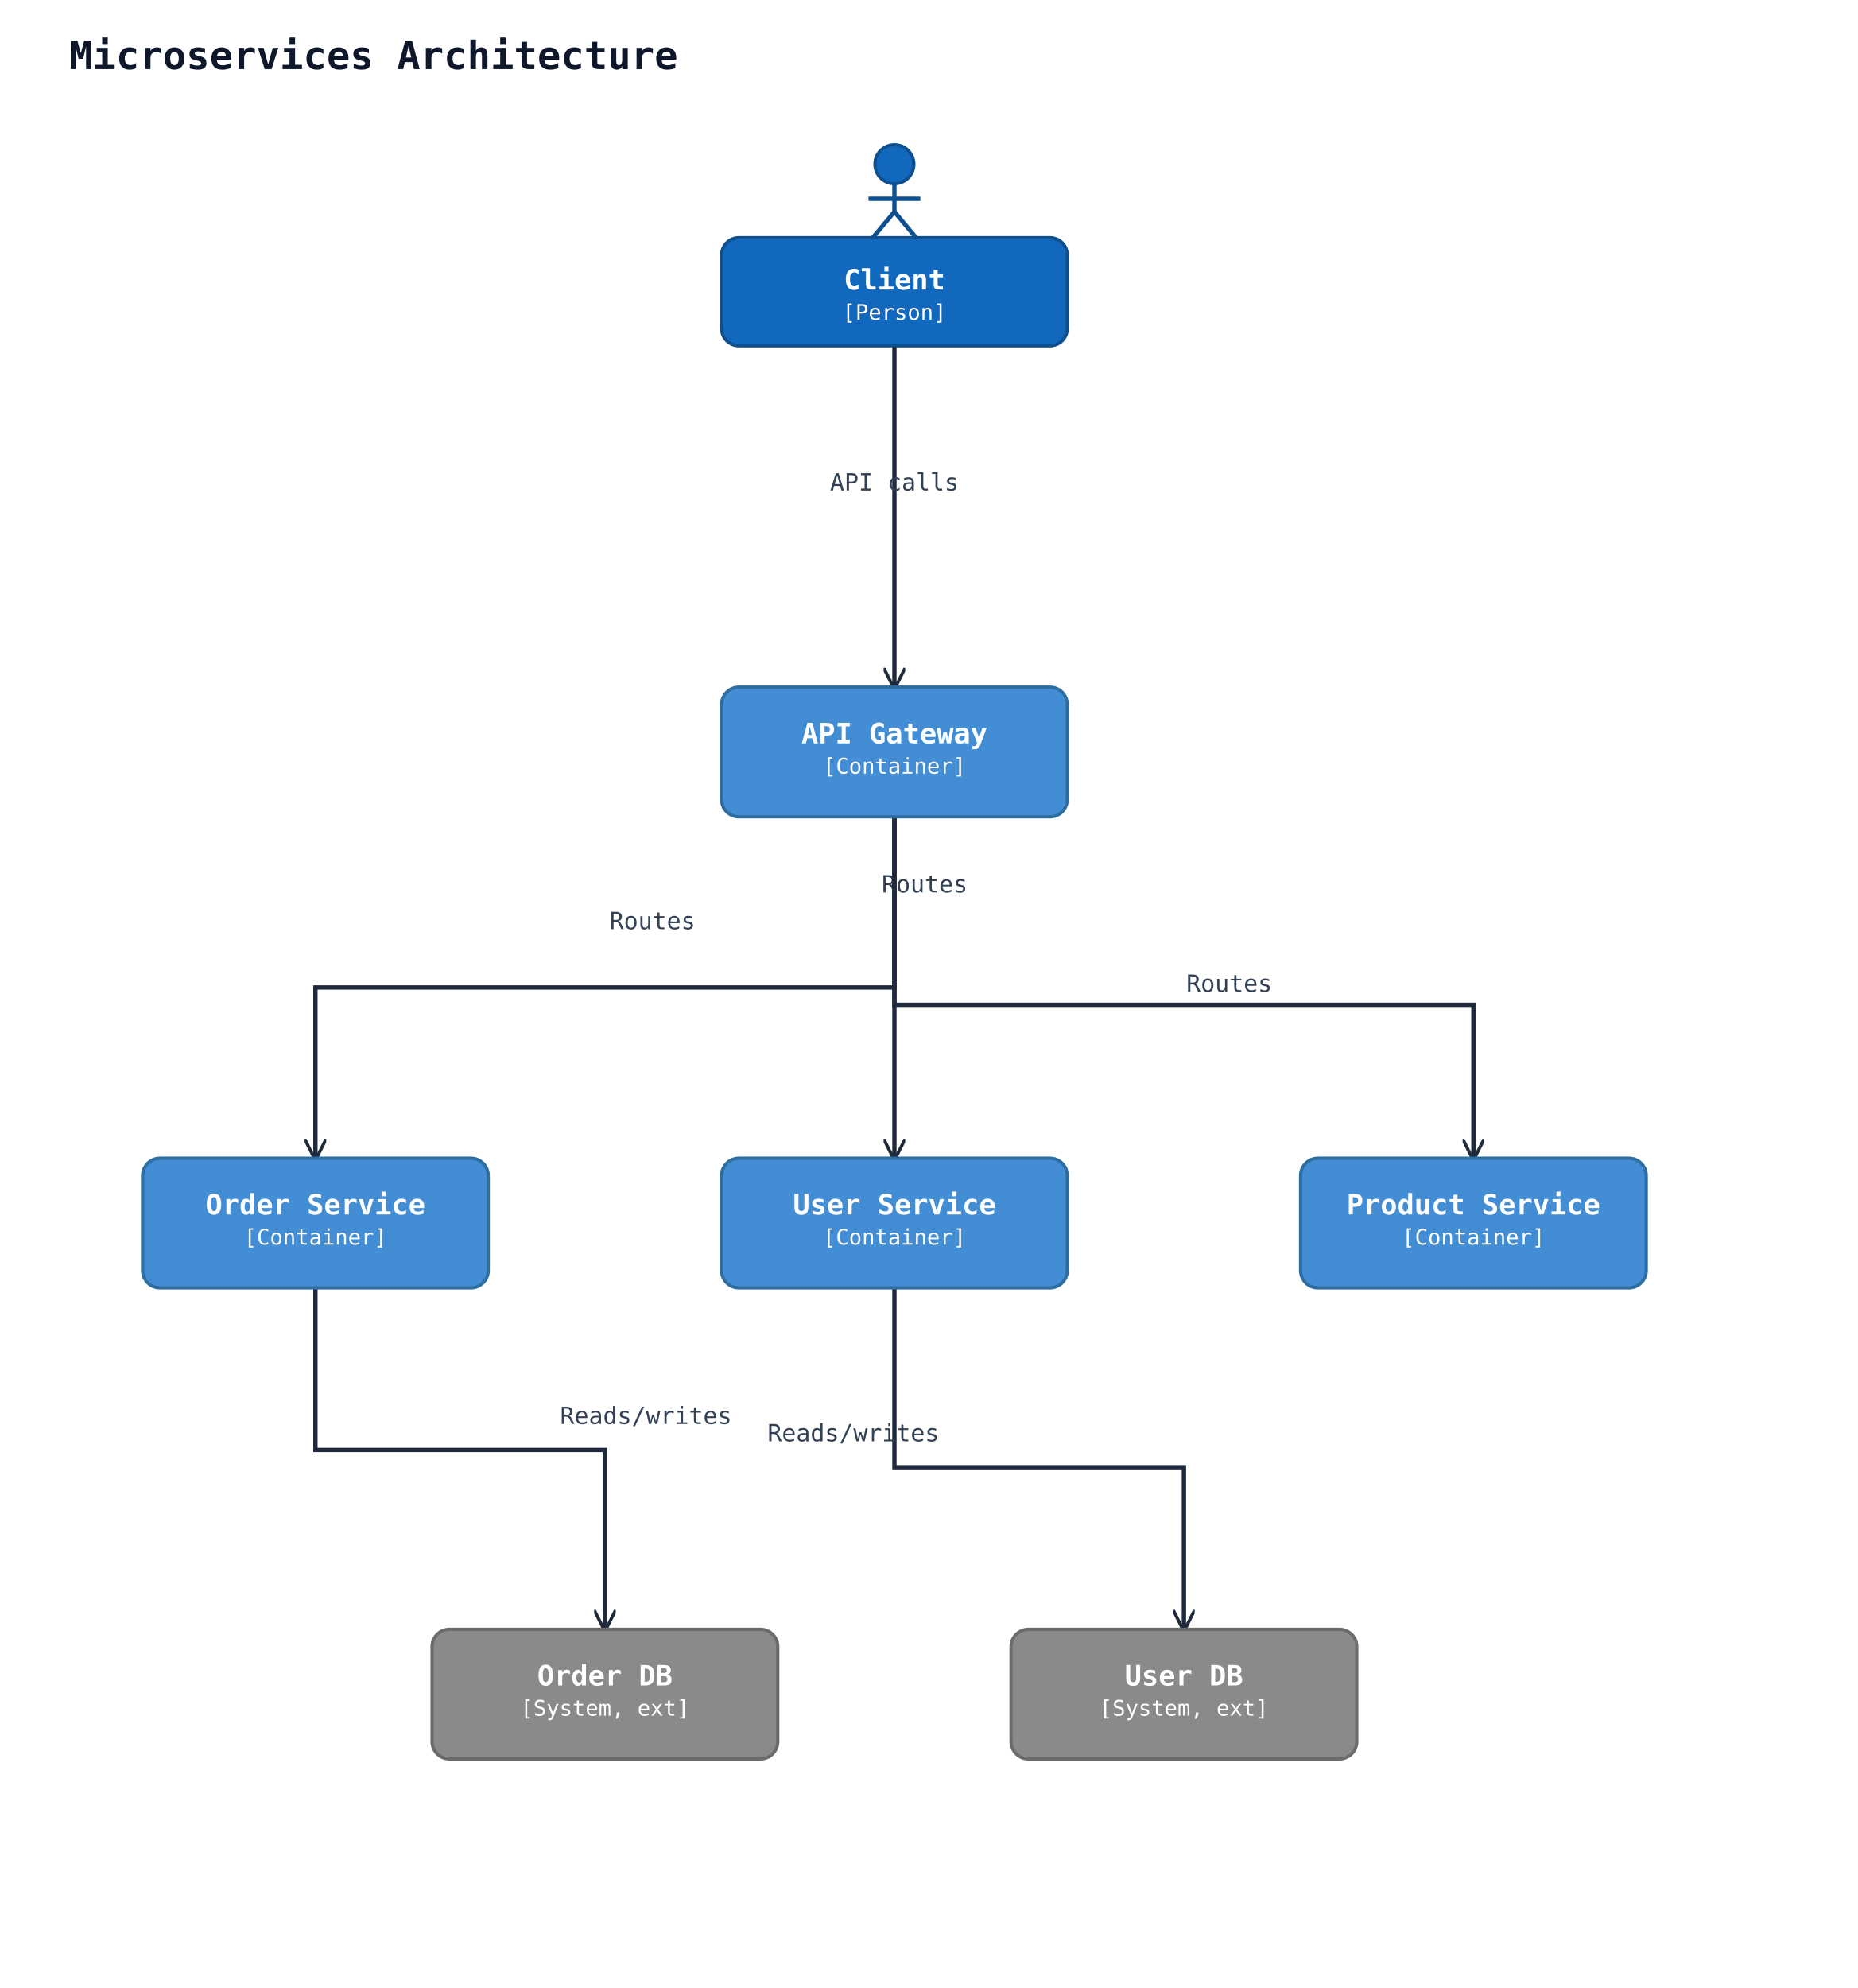
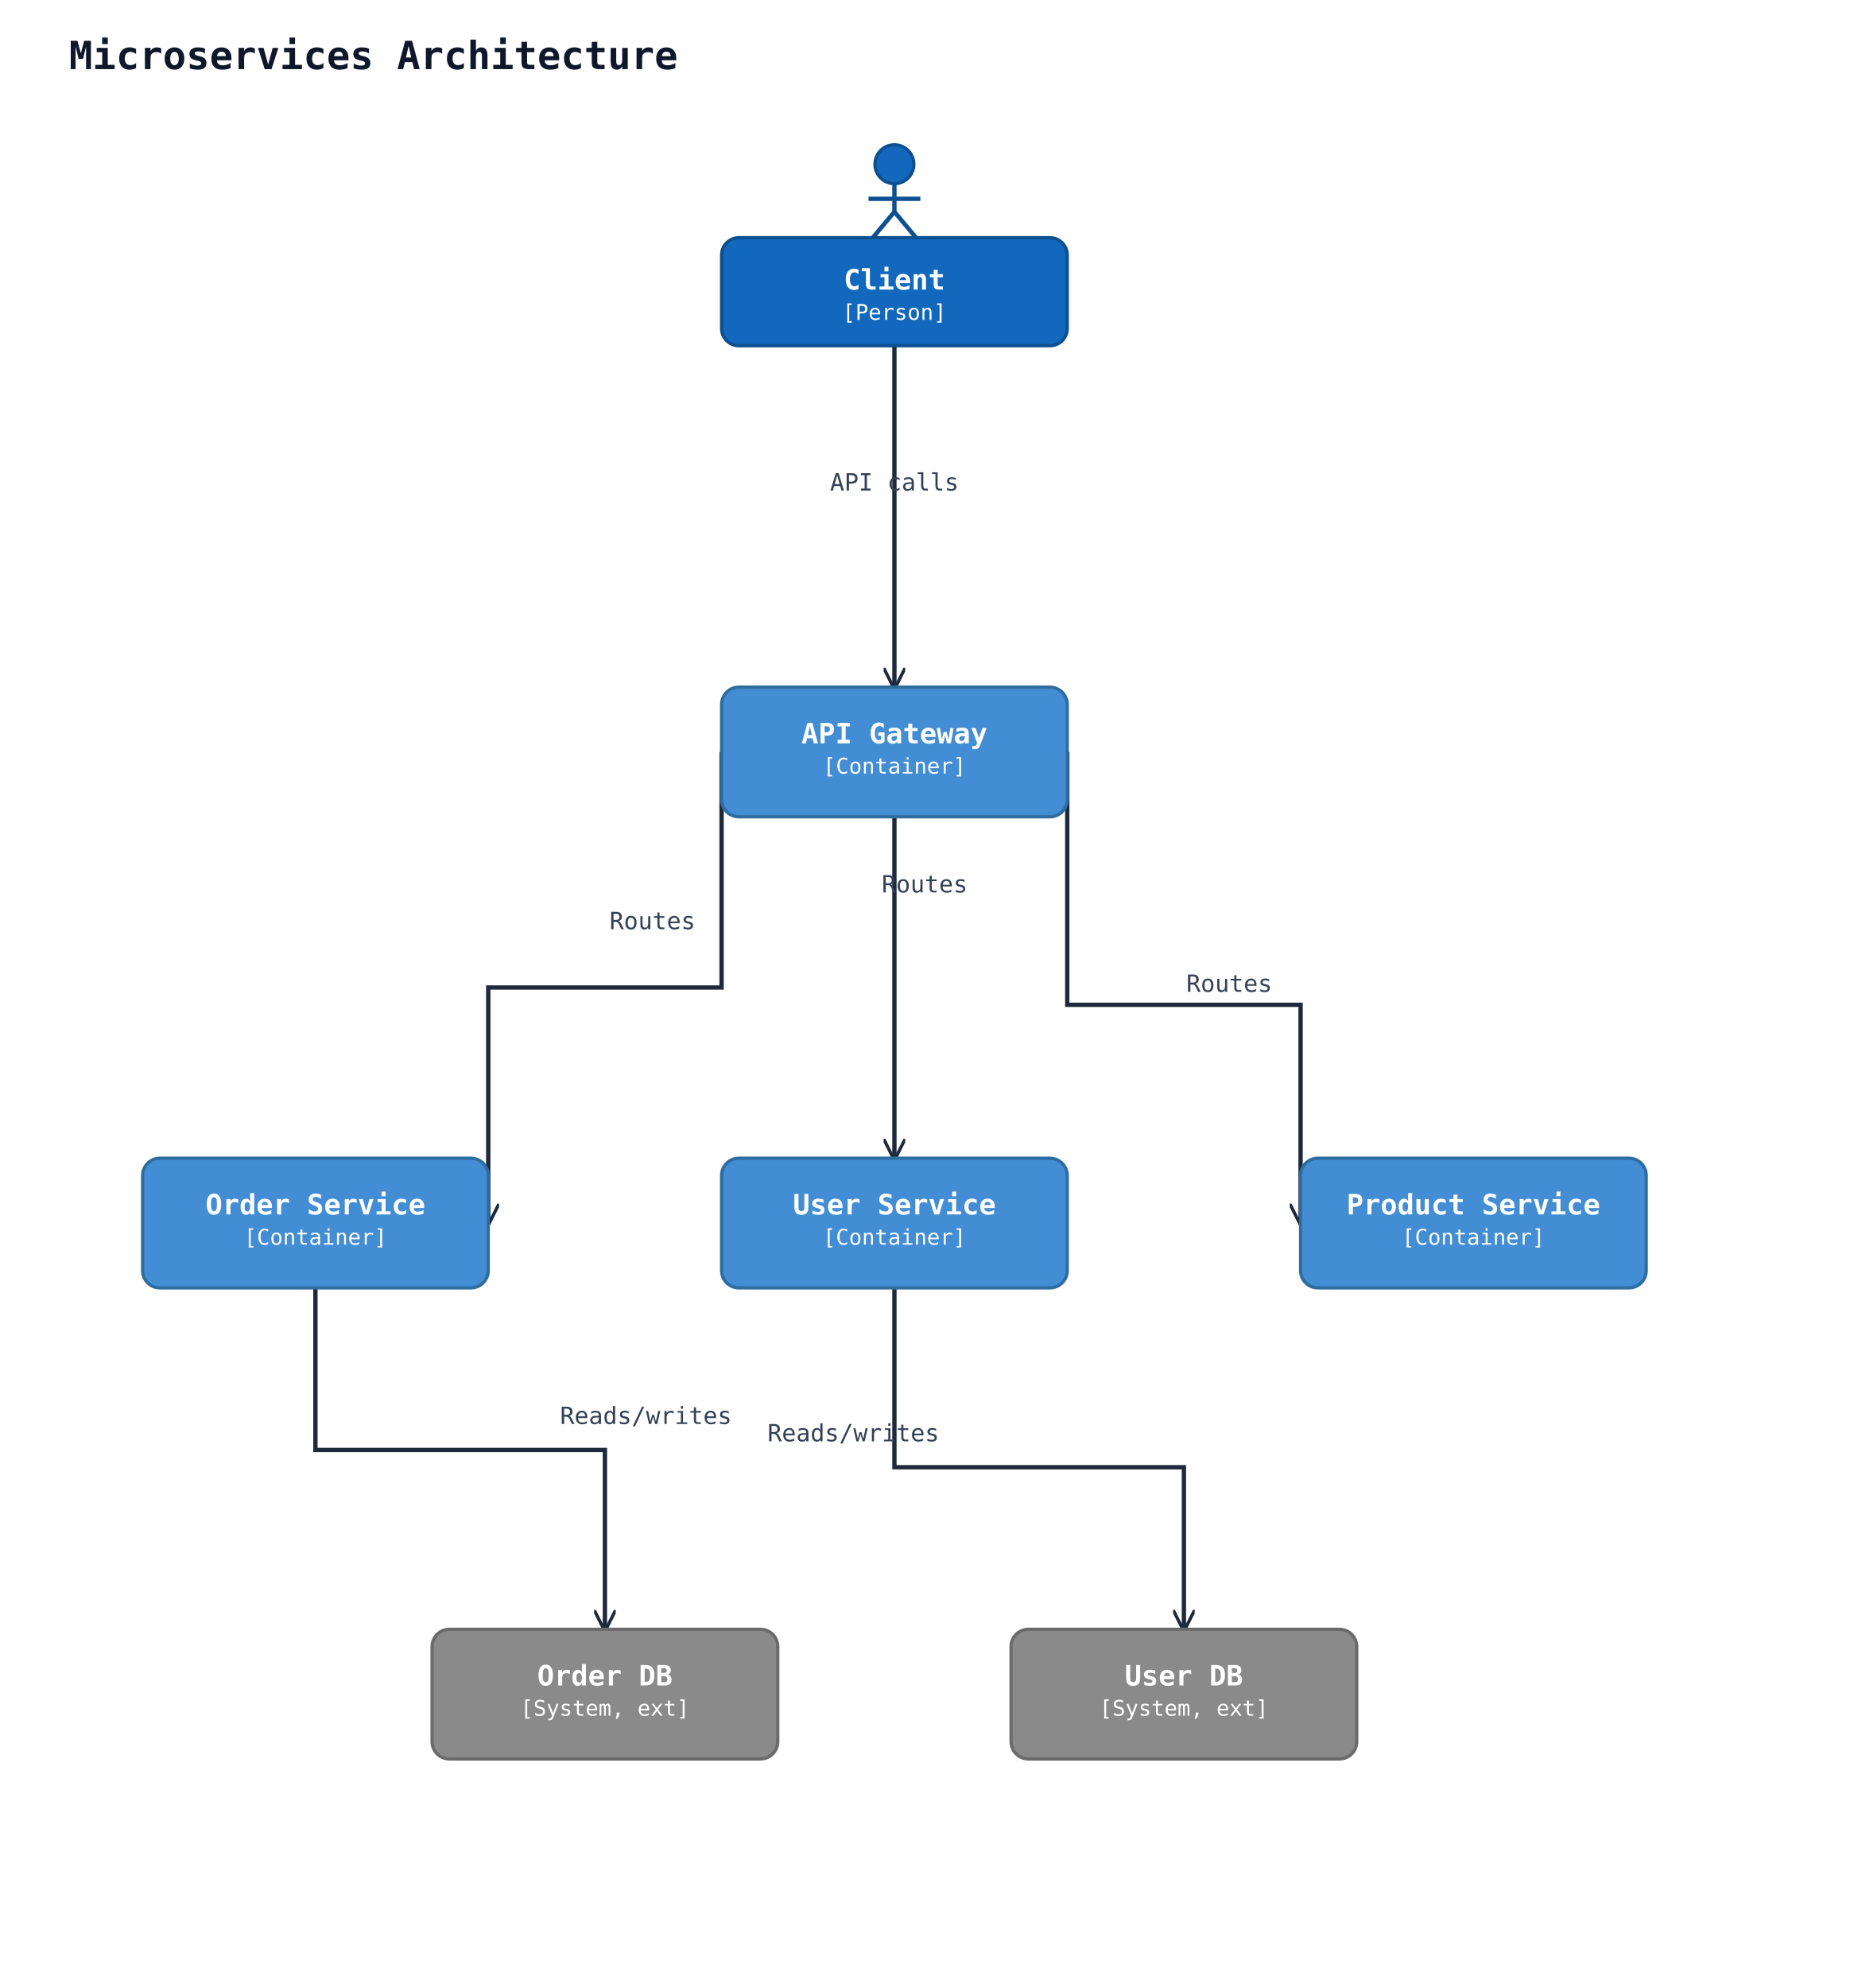
<svg xmlns="http://www.w3.org/2000/svg" width="860" height="920" viewBox="0 0 860 920">
  <rect width="100%" height="100%" fill="#ffffff" />
  <defs>
    <marker id="arrow-open" viewBox="0 0 10 10" refX="9" refY="5" markerWidth="10" markerHeight="10" markerUnits="userSpaceOnUse" orient="auto-start-reverse">
      <path d="M0,0 L10,5 L0,10" fill="none" stroke="#1e293b" stroke-width="1.5" />
    </marker>
    <marker id="arrow-triangle" viewBox="0 0 16 16" refX="15" refY="8" markerWidth="16" markerHeight="16" markerUnits="userSpaceOnUse" orient="auto-start-reverse">
      <polygon points="0,1 14,8 0,15" fill="#ffffff" stroke="#1e293b" stroke-width="1.5" fill-rule="nonzero" />
    </marker>
    <marker id="arrow-diamond-filled" viewBox="0 0 14 10" refX="13" refY="5" markerWidth="14" markerHeight="10" markerUnits="userSpaceOnUse" orient="auto-start-reverse">
      <path d="M0,5 L7,0 L14,5 L7,10 z" fill="#1e293b" stroke="#1e293b" stroke-width="1" />
    </marker>
    <marker id="arrow-diamond-open" viewBox="0 0 14 10" refX="13" refY="5" markerWidth="14" markerHeight="10" markerUnits="userSpaceOnUse" orient="auto-start-reverse">
      <path d="M0,5 L7,0 L14,5 L7,10 z" fill="#ffffff" stroke="#1e293b" stroke-width="1" />
    </marker>
  </defs>
  <text x="32" y="32" font-family="monospace" font-size="18" font-weight="600" fill="#0f172a">Microservices Architecture</text>
  <polyline class="uml-relation" data-uml-from="client" data-uml-to="gw" data-uml-arrow="--&gt;" points="414,160 414,239 414,318" fill="none" stroke="#1e293b" stroke-width="2" marker-end="url(#arrow-open)" />
  <text x="414" y="227" text-anchor="middle" font-family="monospace" font-size="11" fill="#334155">API calls</text>
  <polyline class="uml-relation" data-uml-from="gw" data-uml-to="users" data-uml-arrow="--&gt;" points="414,378 414,457 414,536" fill="none" stroke="#1e293b" stroke-width="2" marker-end="url(#arrow-open)" />
  <text x="428" y="413" text-anchor="middle" font-family="monospace" font-size="11" fill="#334155">Routes</text>
-   <polyline class="uml-relation" data-uml-from="gw" data-uml-to="orders" data-uml-arrow="--&gt;" points="414,378 414,457 146,457 146,536" fill="none" stroke="#1e293b" stroke-width="2" marker-end="url(#arrow-open)" />
+   <polyline class="uml-relation" data-uml-from="gw" data-uml-to="orders" data-uml-arrow="--&gt;" points="334,348 334,457 226,457 226,566" fill="none" stroke="#1e293b" stroke-width="2" marker-end="url(#arrow-open)" />
  <text x="302" y="430" text-anchor="middle" font-family="monospace" font-size="11" fill="#334155">Routes</text>
-   <polyline class="uml-relation" data-uml-from="gw" data-uml-to="products" data-uml-arrow="--&gt;" points="414,378 414,465 682,465 682,536" fill="none" stroke="#1e293b" stroke-width="2" marker-end="url(#arrow-open)" />
+   <polyline class="uml-relation" data-uml-from="gw" data-uml-to="products" data-uml-arrow="--&gt;" points="494,348 494,465 602,465 602,566" fill="none" stroke="#1e293b" stroke-width="2" marker-end="url(#arrow-open)" />
  <text x="569" y="459" text-anchor="middle" font-family="monospace" font-size="11" fill="#334155">Routes</text>
  <polyline class="uml-relation" data-uml-from="users" data-uml-to="db1" data-uml-arrow="--&gt;" points="414,596 414,679 548,679 548,754" fill="none" stroke="#1e293b" stroke-width="2" marker-end="url(#arrow-open)" />
  <text x="395" y="667" text-anchor="middle" font-family="monospace" font-size="11" fill="#334155">Reads/writes</text>
  <polyline class="uml-relation" data-uml-from="orders" data-uml-to="db2" data-uml-arrow="--&gt;" points="146,596 146,671 280,671 280,754" fill="none" stroke="#1e293b" stroke-width="2" marker-end="url(#arrow-open)" />
  <text x="299" y="659" text-anchor="middle" font-family="monospace" font-size="11" fill="#334155">Reads/writes</text>
  <circle cx="414" cy="76" r="9" fill="#1168bd" stroke="#0d4f8f" stroke-width="1.5" />
  <line x1="414" y1="85" x2="414" y2="98" stroke="#0d4f8f" stroke-width="2" />
  <line x1="402" y1="92" x2="426" y2="92" stroke="#0d4f8f" stroke-width="2" />
  <line x1="414" y1="98" x2="404" y2="110" stroke="#0d4f8f" stroke-width="2" />
  <line x1="414" y1="98" x2="424" y2="110" stroke="#0d4f8f" stroke-width="2" />
  <rect x="334" y="110" width="160" height="50" rx="8" ry="8" fill="#1168bd" stroke="#0d4f8f" stroke-width="1.5" />
  <text x="414" y="134" text-anchor="middle" font-family="monospace" font-size="13" font-weight="600" fill="#ffffff">Client</text>
  <text x="414" y="148" text-anchor="middle" font-family="monospace" font-size="10" fill="#ffffff">[Person]</text>
  <rect x="334" y="318" width="160" height="60" rx="8" ry="8" fill="#438dd5" stroke="#2e6da0" stroke-width="1.5" />
  <text x="414" y="344" text-anchor="middle" font-family="monospace" font-size="13" font-weight="600" fill="#ffffff">API Gateway</text>
  <text x="414" y="358" text-anchor="middle" font-family="monospace" font-size="10" fill="#ffffff">[Container]</text>
  <rect x="334" y="536" width="160" height="60" rx="8" ry="8" fill="#438dd5" stroke="#2e6da0" stroke-width="1.5" />
  <text x="414" y="562" text-anchor="middle" font-family="monospace" font-size="13" font-weight="600" fill="#ffffff">User Service</text>
  <text x="414" y="576" text-anchor="middle" font-family="monospace" font-size="10" fill="#ffffff">[Container]</text>
  <rect x="66" y="536" width="160" height="60" rx="8" ry="8" fill="#438dd5" stroke="#2e6da0" stroke-width="1.5" />
  <text x="146" y="562" text-anchor="middle" font-family="monospace" font-size="13" font-weight="600" fill="#ffffff">Order Service</text>
  <text x="146" y="576" text-anchor="middle" font-family="monospace" font-size="10" fill="#ffffff">[Container]</text>
  <rect x="602" y="536" width="160" height="60" rx="8" ry="8" fill="#438dd5" stroke="#2e6da0" stroke-width="1.5" />
  <text x="682" y="562" text-anchor="middle" font-family="monospace" font-size="13" font-weight="600" fill="#ffffff">Product Service</text>
  <text x="682" y="576" text-anchor="middle" font-family="monospace" font-size="10" fill="#ffffff">[Container]</text>
  <rect x="468" y="754" width="160" height="60" rx="8" ry="8" fill="#8a8a8a" stroke="#6b6b6b" stroke-width="1.5" />
  <text x="548" y="780" text-anchor="middle" font-family="monospace" font-size="13" font-weight="600" fill="#ffffff">User DB</text>
  <text x="548" y="794" text-anchor="middle" font-family="monospace" font-size="10" fill="#ffffff">[System, ext]</text>
  <rect x="200" y="754" width="160" height="60" rx="8" ry="8" fill="#8a8a8a" stroke="#6b6b6b" stroke-width="1.5" />
  <text x="280" y="780" text-anchor="middle" font-family="monospace" font-size="13" font-weight="600" fill="#ffffff">Order DB</text>
  <text x="280" y="794" text-anchor="middle" font-family="monospace" font-size="10" fill="#ffffff">[System, ext]</text>
</svg>
